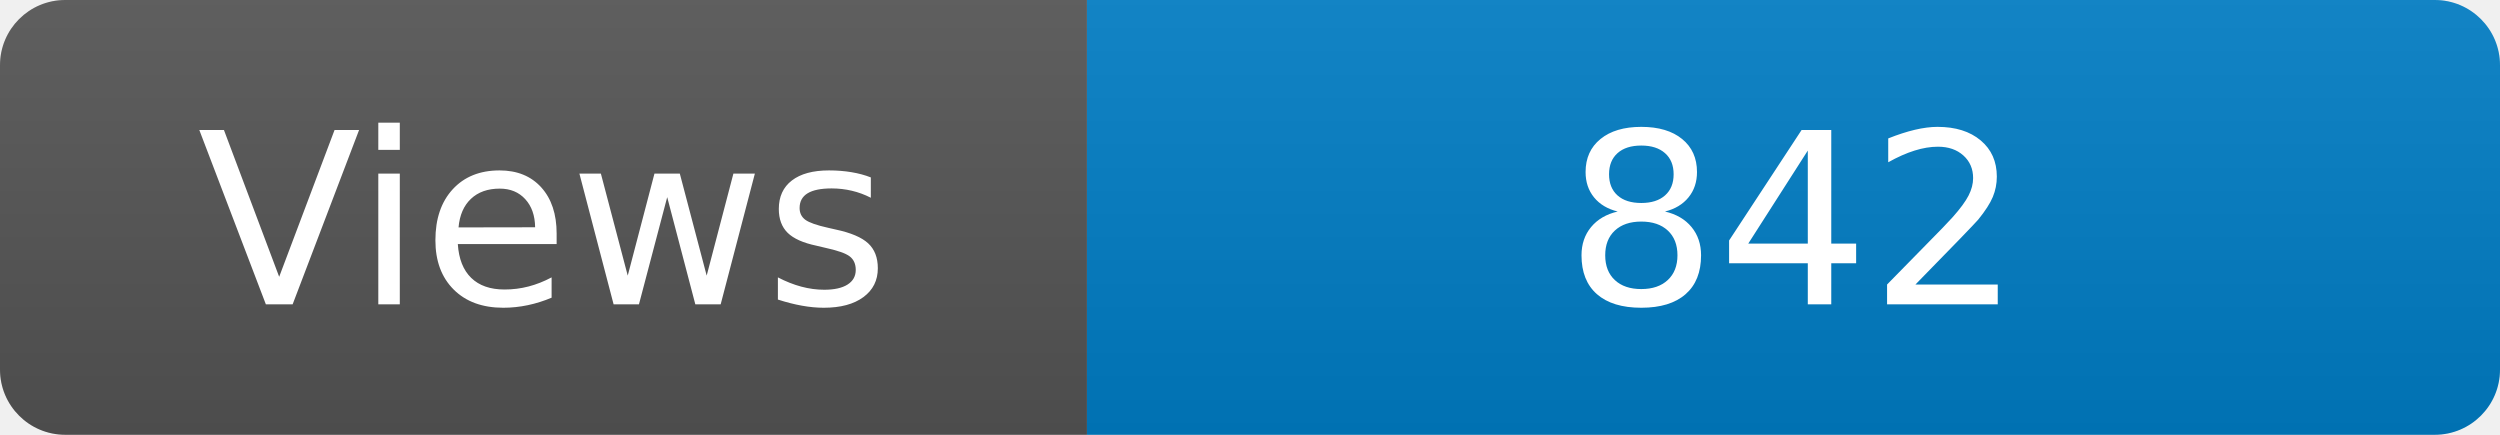
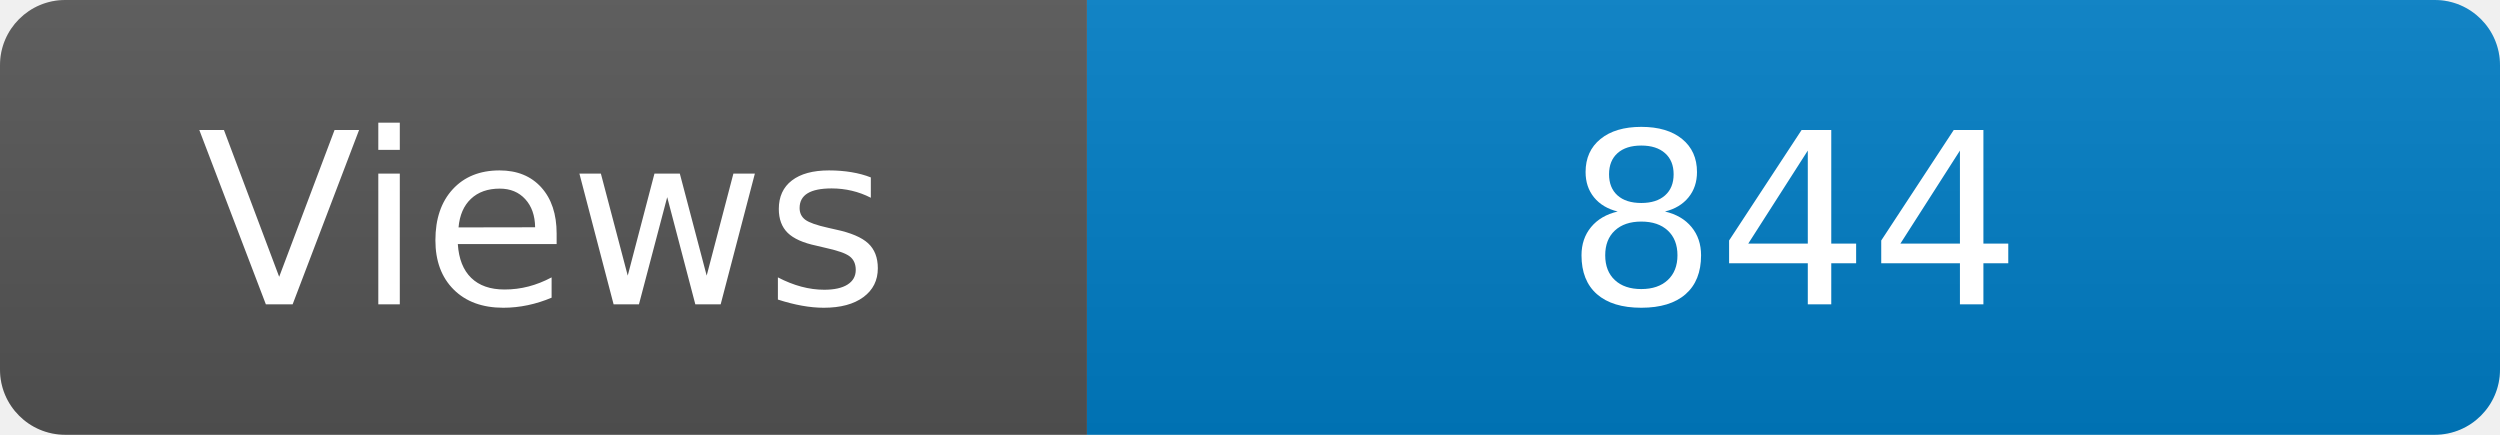
<svg xmlns="http://www.w3.org/2000/svg" width="115" height="20" role="img" aria-label="Maintained?: yes">
  <linearGradient id="s" x2="0" y2="100%">
    <stop offset="0" stop-color="#bbb" stop-opacity=".1" />
    <stop offset="1" stop-opacity=".1" />
  </linearGradient>
  <clipPath id="r">
    <rect width="115" height="20" rx="3" fill="#fff" />
  </clipPath>
  <g clip-path="url(#r)">
    <rect width="50" height="20" fill="#555" />
    <rect x="50" width="160" height="20" fill="#007ec6" />
    <rect width="115" height="20" fill="url(#s)" />
  </g>
  <g fill="#fff" text-anchor="middle" font-family="Verdana,Geneva,DejaVu Sans,sans-serif" font-size="110">
    <text x="250" y="140" transform="scale(.1)" fill="#fff">Views</text>
-     <text x="825" y="140" transform="scale(.1)" fill="#fff">842</text>
+     <text x="825" y="140" transform="scale(.1)" fill="#fff">844</text>
  </g>
</svg>
